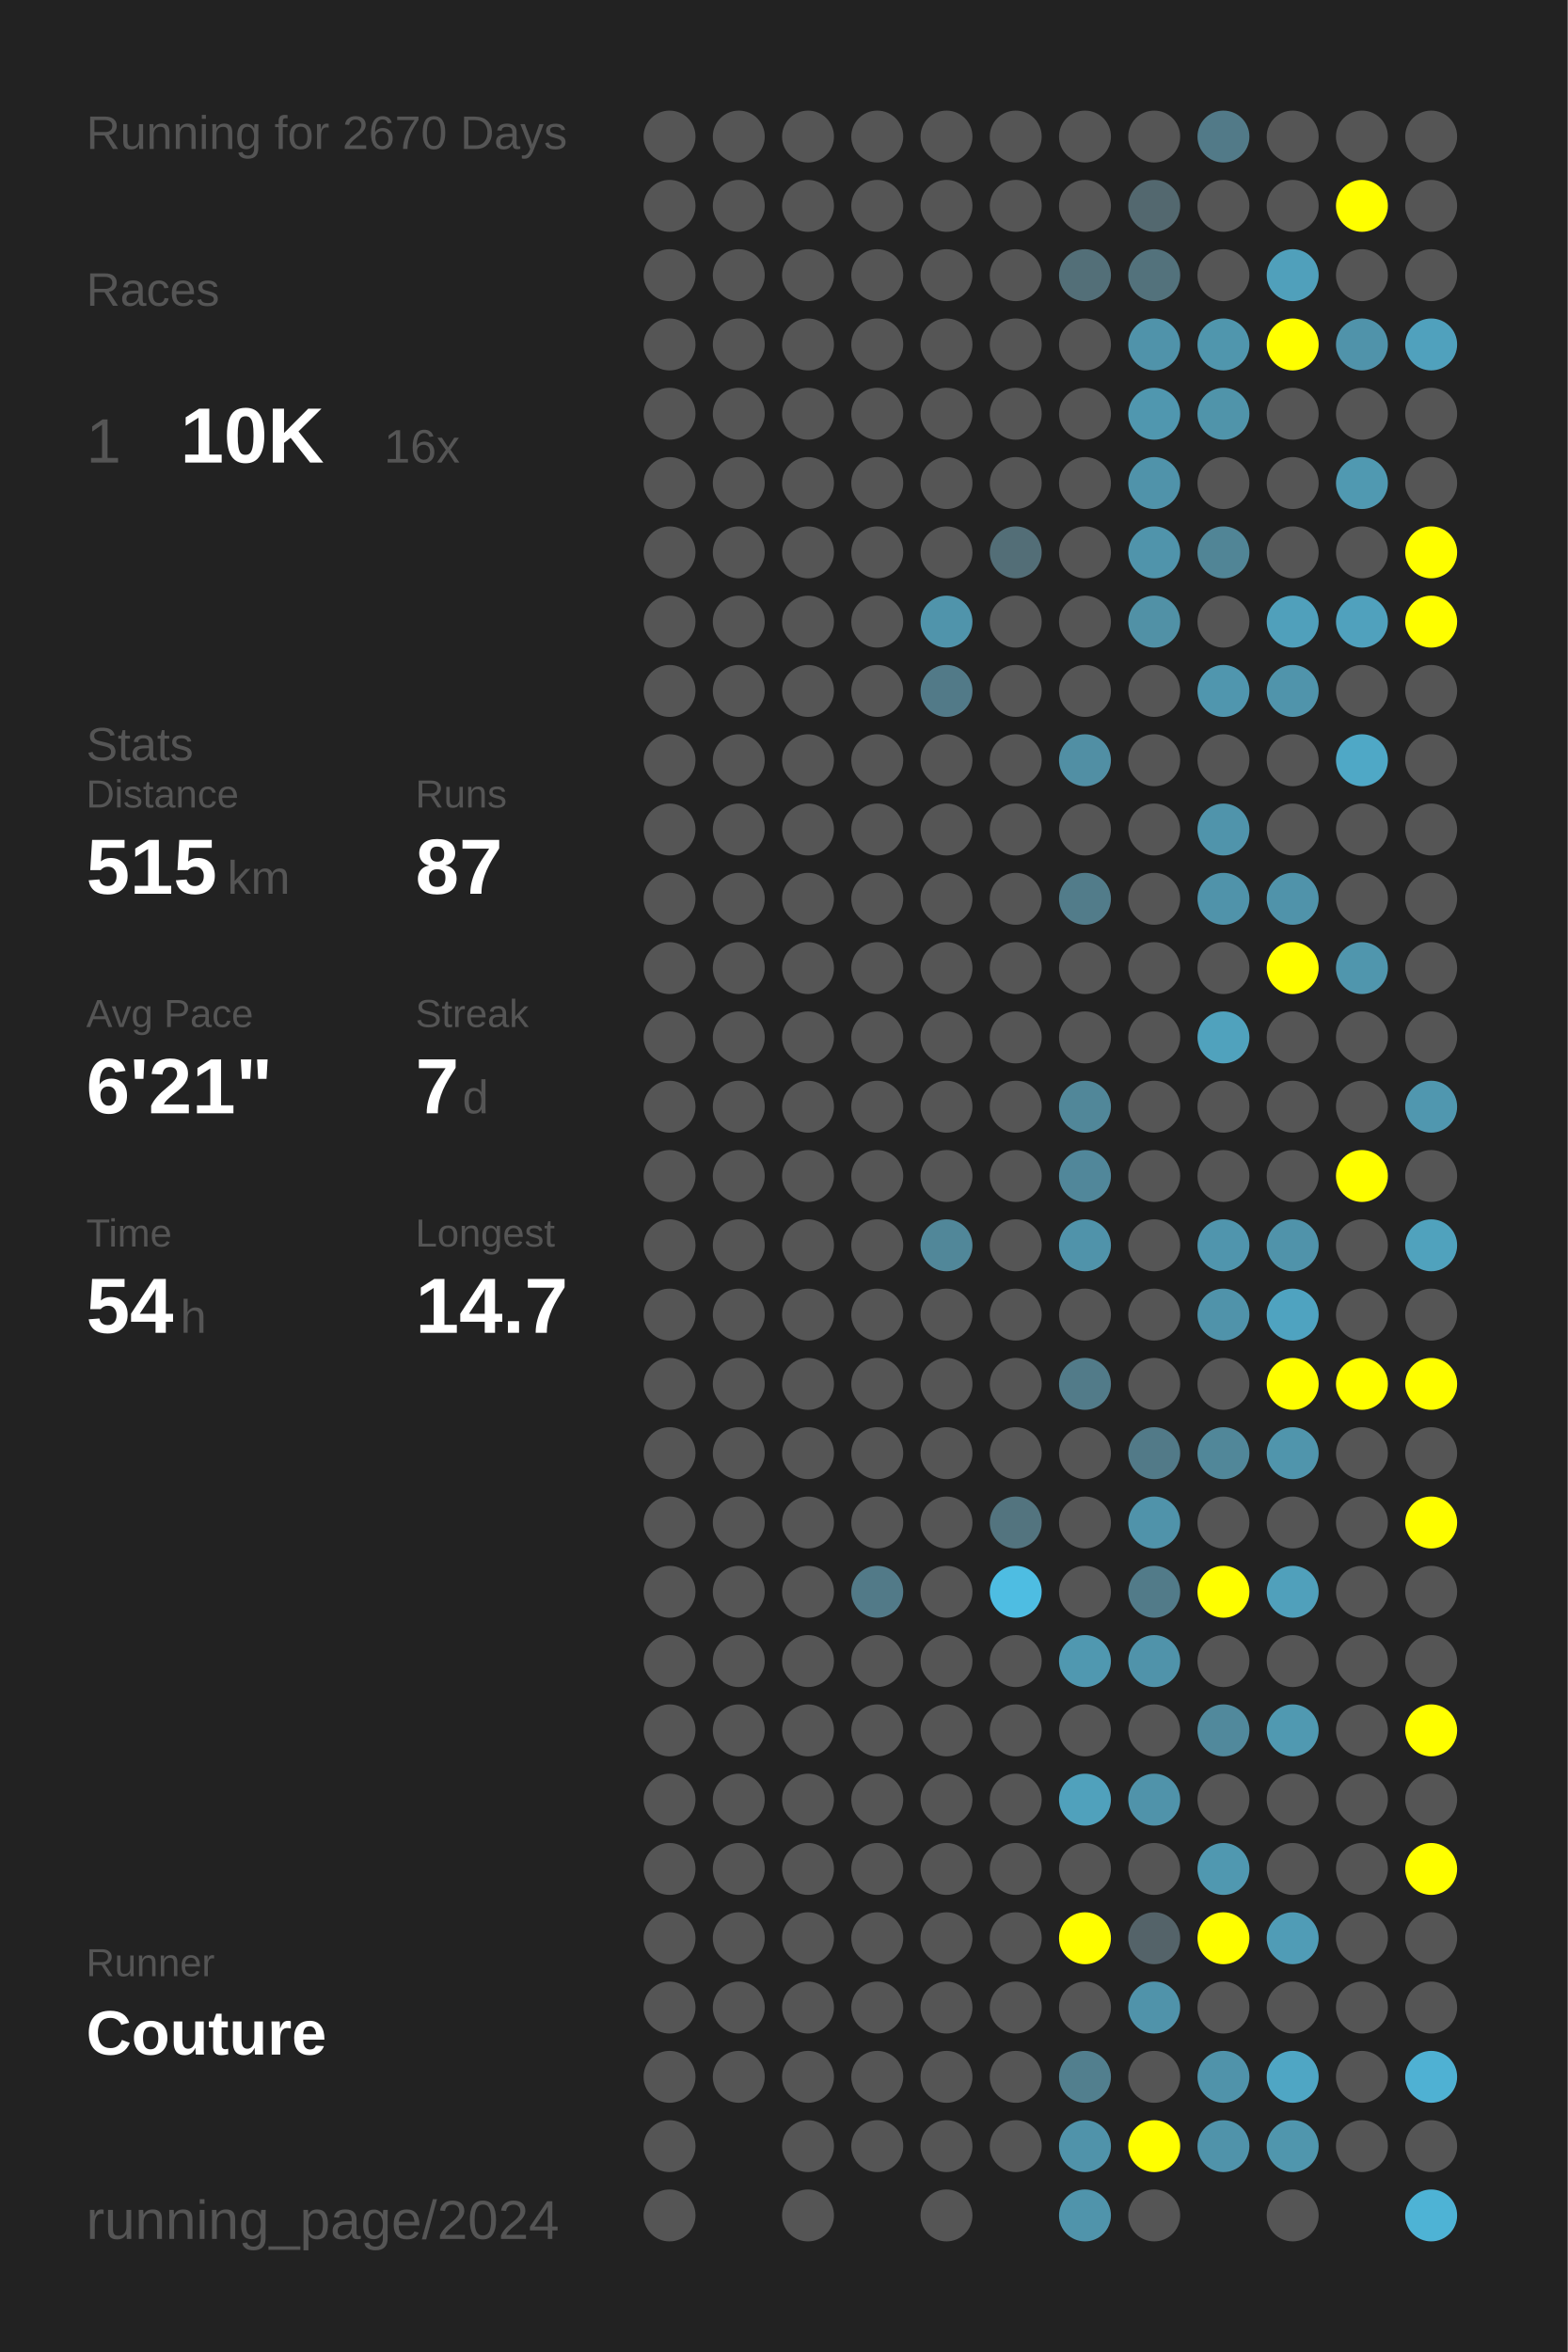
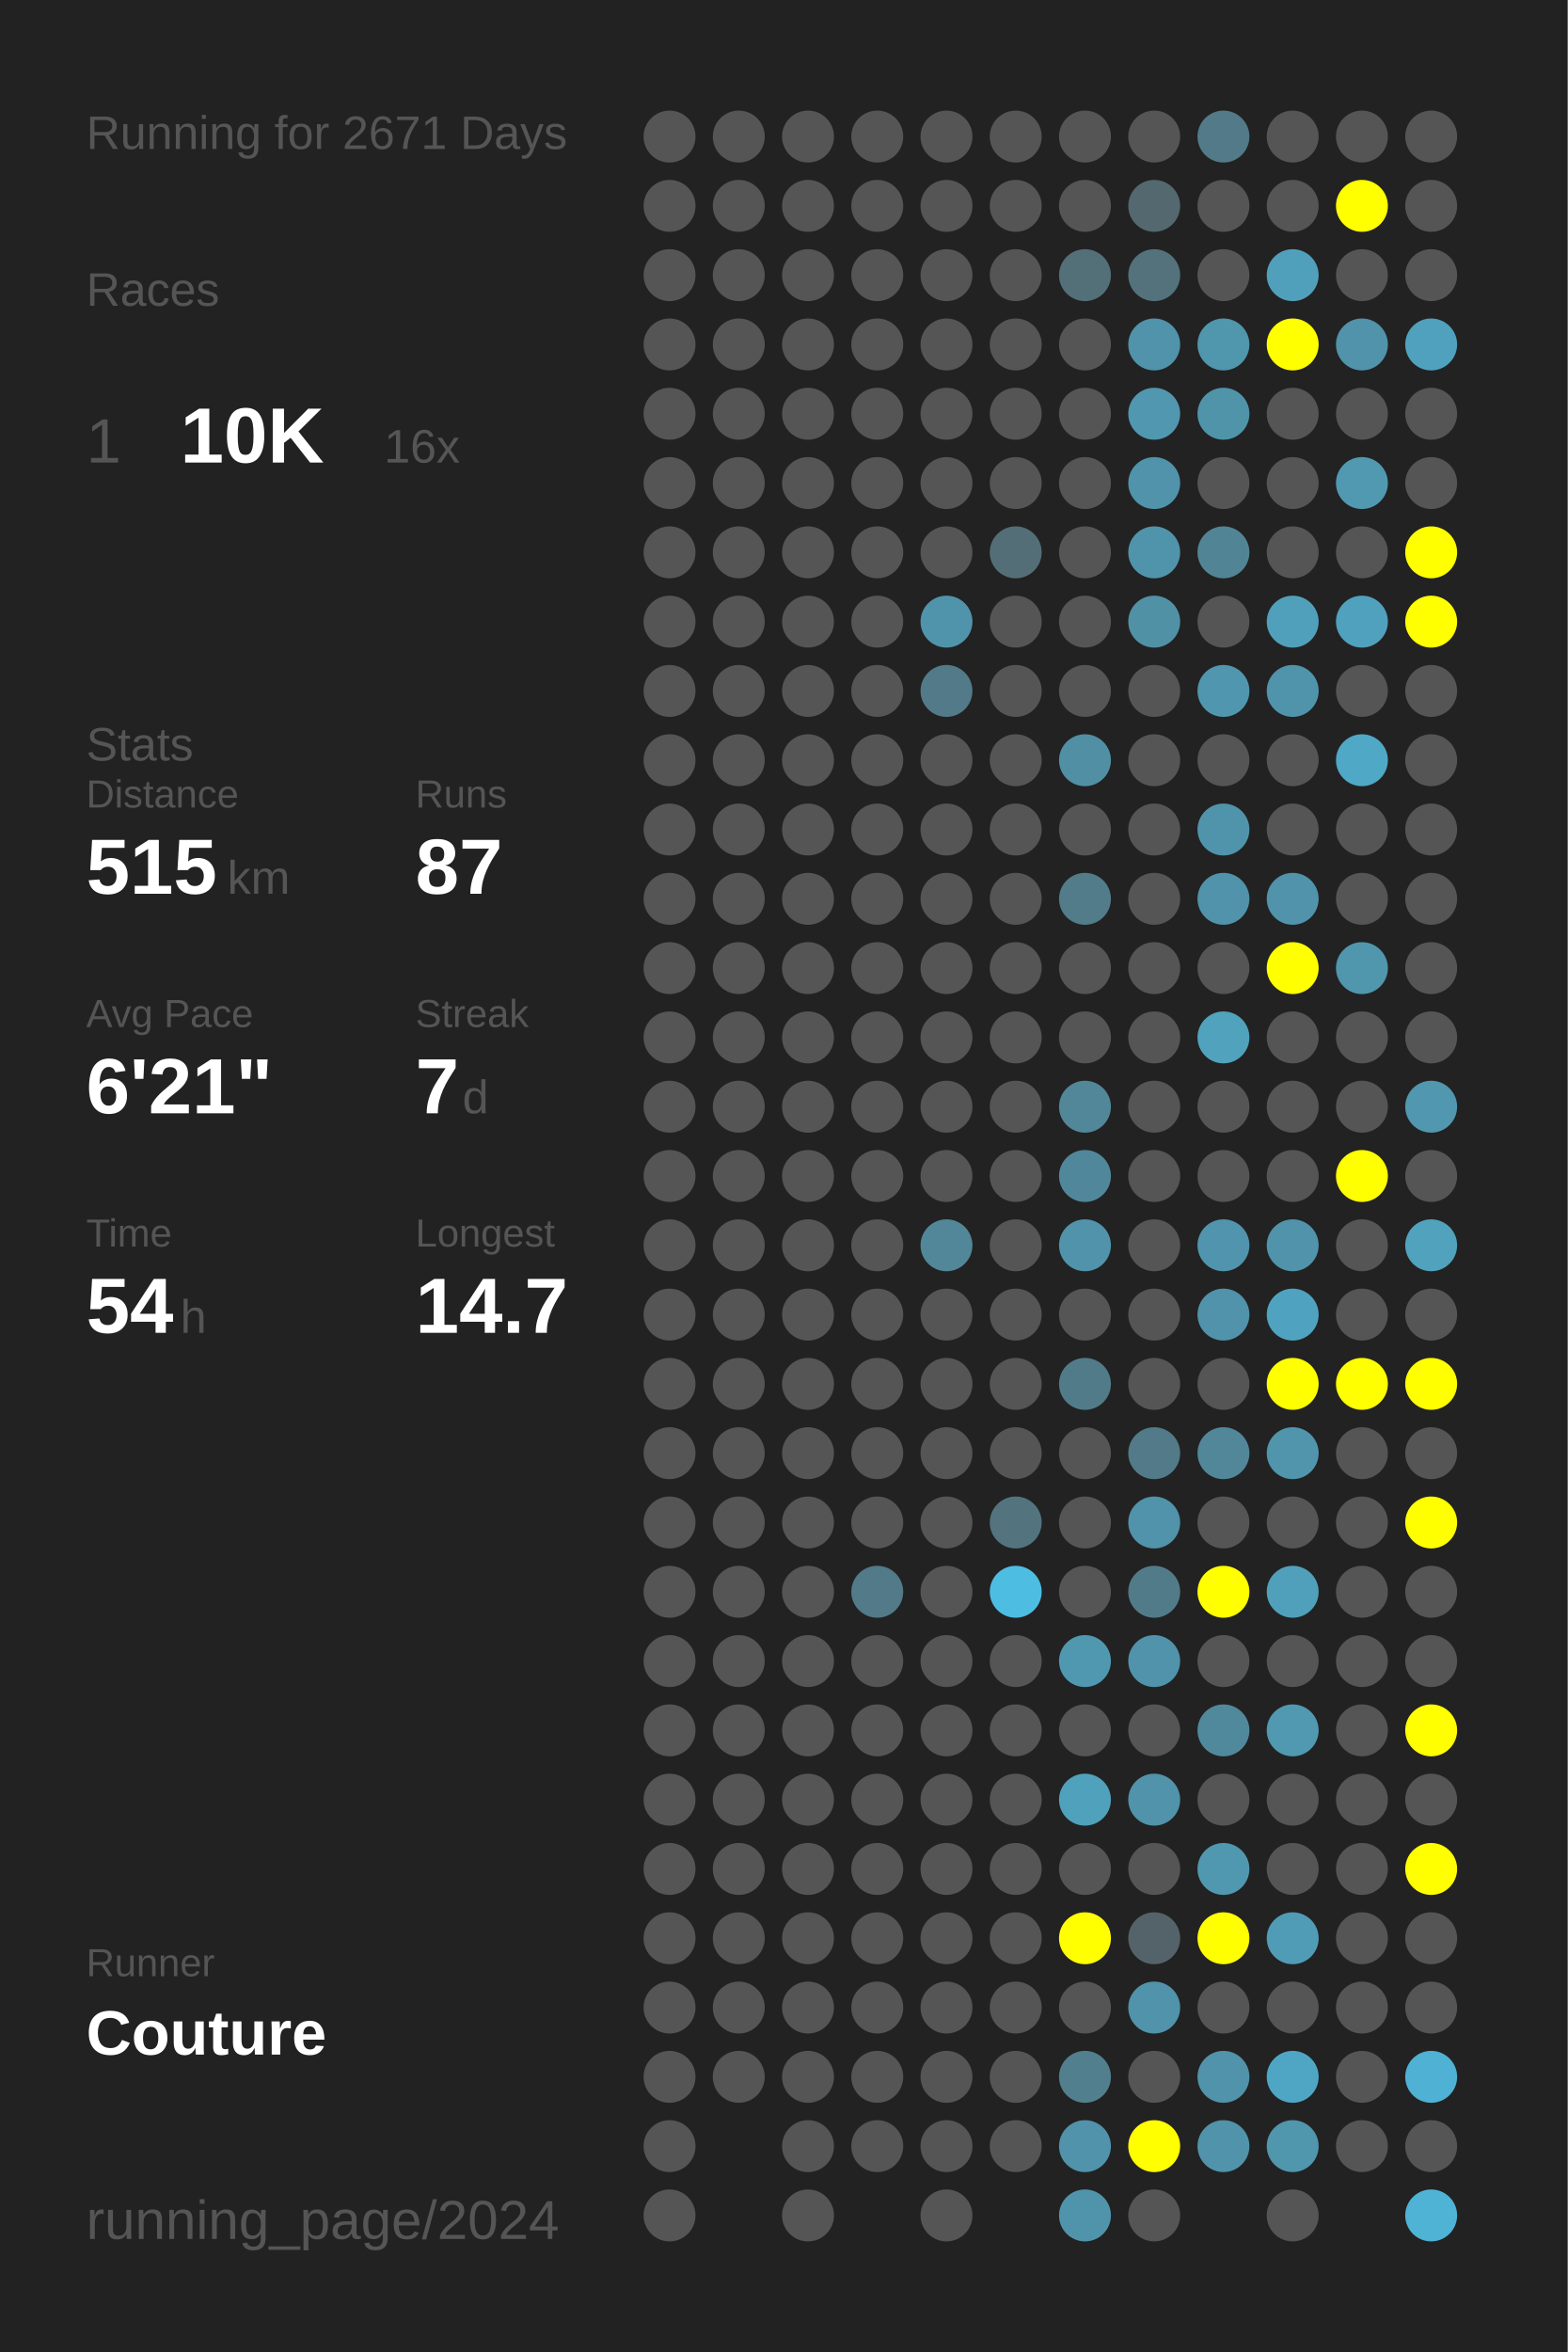
<svg xmlns="http://www.w3.org/2000/svg" baseProfile="full" height="300mm" version="1.1" viewBox="0,0,200,300" width="200mm">
  <defs />
  <rect fill="#222222" height="300" width="200" x="0" y="0" />
-   <text fill="#555555" style="font-size:6px; font-family:Arial;" x="11" y="19">Running for 2670 Days</text>
+   <text fill="#555555" style="font-size:6px; font-family:Arial;" x="11" y="19">Running for 2671 Days</text>
  <text fill="#555555" style="font-size:6px; font-family:Arial;" x="11" y="39">Races</text>
  <text fill="#555555" style="font-size:8px; font-family:Arial;" x="11" y="59">1</text>
  <text fill="#FFFFFF" style="font-size:10px; font-family:Arial; font-weight:bold;" x="23" y="59">10K</text>
  <text fill="#555555" style="font-size:6px; font-family:Arial;" x="49" y="59">16x</text>
  <text fill="#555555" style="font-size:6px; font-family:Arial;" x="11" y="97">Stats</text>
  <text fill="#555555" style="font-size:5px; font-family:Arial;" x="11" y="103">Distance</text>
  <text fill="#FFFFFF" style="font-size:10px; font-family:Arial; font-weight:bold;" x="11" y="114">515</text>
  <text fill="#555555" style="font-size:6px; font-family:Arial;" x="29" y="114">km</text>
  <text fill="#555555" style="font-size:5px; font-family:Arial;" x="53" y="103">Runs</text>
  <text fill="#FFFFFF" style="font-size:10px; font-family:Arial; font-weight:bold;" x="53" y="114">87</text>
  <text fill="#555555" style="font-size:5px; font-family:Arial;" x="11" y="131">Avg Pace</text>
  <text fill="#FFFFFF" style="font-size:10px; font-family:Arial; font-weight:bold;" x="11" y="142">6'21"</text>
  <text fill="#555555" style="font-size:5px; font-family:Arial;" x="53" y="131">Streak</text>
  <text fill="#FFFFFF" style="font-size:10px; font-family:Arial; font-weight:bold;" x="53" y="142">7</text>
  <text fill="#555555" style="font-size:6px; font-family:Arial;" x="59" y="142">d</text>
  <text fill="#555555" style="font-size:5px; font-family:Arial;" x="11" y="159">Time</text>
  <text fill="#FFFFFF" style="font-size:10px; font-family:Arial; font-weight:bold;" x="11" y="170">54</text>
  <text fill="#555555" style="font-size:6px; font-family:Arial;" x="23" y="170">h</text>
  <text fill="#555555" style="font-size:5px; font-family:Arial;" x="53" y="159">Longest</text>
  <text fill="#FFFFFF" style="font-size:10px; font-family:Arial; font-weight:bold;" x="53" y="170">14.7</text>
  <text fill="#555555" style="font-size:5px; font-family:Arial;" x="11" y="252.065">Runner</text>
  <text fill="#FFFFFF" style="font-size:8px; font-family:Arial; font-weight:bold;" x="11" y="262.065">Couture</text>
  <text fill="#555555" style="font-size:7px; font-family:Arial;" x="11" y="285.581">running_page/2024</text>
  <circle cx="85.417" cy="17.419" fill="#555555" r="3.312" />
  <circle cx="85.417" cy="26.258" fill="#555555" r="3.312" />
  <circle cx="85.417" cy="35.097" fill="#555555" r="3.312" />
  <circle cx="85.417" cy="43.935" fill="#555555" r="3.312" />
  <circle cx="85.417" cy="52.774" fill="#555555" r="3.312" />
  <circle cx="85.417" cy="61.613" fill="#555555" r="3.312" />
  <circle cx="85.417" cy="70.452" fill="#555555" r="3.312" />
  <circle cx="85.417" cy="79.29" fill="#555555" r="3.312" />
  <circle cx="85.417" cy="88.129" fill="#555555" r="3.312" />
  <circle cx="85.417" cy="96.968" fill="#555555" r="3.312" />
  <circle cx="85.417" cy="105.806" fill="#555555" r="3.312" />
  <circle cx="85.417" cy="114.645" fill="#555555" r="3.312" />
  <circle cx="85.417" cy="123.484" fill="#555555" r="3.312" />
  <circle cx="85.417" cy="132.323" fill="#555555" r="3.312" />
  <circle cx="85.417" cy="141.161" fill="#555555" r="3.312" />
  <circle cx="85.417" cy="150" fill="#555555" r="3.312" />
  <circle cx="85.417" cy="158.839" fill="#555555" r="3.312" />
  <circle cx="85.417" cy="167.677" fill="#555555" r="3.312" />
  <circle cx="85.417" cy="176.516" fill="#555555" r="3.312" />
  <circle cx="85.417" cy="185.355" fill="#555555" r="3.312" />
  <circle cx="85.417" cy="194.194" fill="#555555" r="3.312" />
  <circle cx="85.417" cy="203.032" fill="#555555" r="3.312" />
  <circle cx="85.417" cy="211.871" fill="#555555" r="3.312" />
  <circle cx="85.417" cy="220.71" fill="#555555" r="3.312" />
  <circle cx="85.417" cy="229.548" fill="#555555" r="3.312" />
  <circle cx="85.417" cy="238.387" fill="#555555" r="3.312" />
  <circle cx="85.417" cy="247.226" fill="#555555" r="3.312" />
  <circle cx="85.417" cy="256.065" fill="#555555" r="3.312" />
  <circle cx="85.417" cy="264.903" fill="#555555" r="3.312" />
  <circle cx="85.417" cy="273.742" fill="#555555" r="3.312" />
  <circle cx="85.417" cy="282.581" fill="#555555" r="3.312" />
  <circle cx="94.25" cy="17.419" fill="#555555" r="3.312" />
  <circle cx="94.25" cy="26.258" fill="#555555" r="3.312" />
  <circle cx="94.25" cy="35.097" fill="#555555" r="3.312" />
  <circle cx="94.25" cy="43.935" fill="#555555" r="3.312" />
  <circle cx="94.25" cy="52.774" fill="#555555" r="3.312" />
  <circle cx="94.25" cy="61.613" fill="#555555" r="3.312" />
  <circle cx="94.25" cy="70.452" fill="#555555" r="3.312" />
  <circle cx="94.25" cy="79.29" fill="#555555" r="3.312" />
  <circle cx="94.25" cy="88.129" fill="#555555" r="3.312" />
  <circle cx="94.25" cy="96.968" fill="#555555" r="3.312" />
  <circle cx="94.25" cy="105.806" fill="#555555" r="3.312" />
  <circle cx="94.25" cy="114.645" fill="#555555" r="3.312" />
  <circle cx="94.25" cy="123.484" fill="#555555" r="3.312" />
  <circle cx="94.25" cy="132.323" fill="#555555" r="3.312" />
  <circle cx="94.25" cy="141.161" fill="#555555" r="3.312" />
  <circle cx="94.25" cy="150" fill="#555555" r="3.312" />
  <circle cx="94.25" cy="158.839" fill="#555555" r="3.312" />
  <circle cx="94.25" cy="167.677" fill="#555555" r="3.312" />
  <circle cx="94.25" cy="176.516" fill="#555555" r="3.312" />
  <circle cx="94.25" cy="185.355" fill="#555555" r="3.312" />
  <circle cx="94.25" cy="194.194" fill="#555555" r="3.312" />
  <circle cx="94.25" cy="203.032" fill="#555555" r="3.312" />
  <circle cx="94.25" cy="211.871" fill="#555555" r="3.312" />
  <circle cx="94.25" cy="220.71" fill="#555555" r="3.312" />
  <circle cx="94.25" cy="229.548" fill="#555555" r="3.312" />
  <circle cx="94.25" cy="238.387" fill="#555555" r="3.312" />
  <circle cx="94.25" cy="247.226" fill="#555555" r="3.312" />
  <circle cx="94.25" cy="256.065" fill="#555555" r="3.312" />
  <circle cx="94.25" cy="264.903" fill="#555555" r="3.312" />
  <circle cx="103.083" cy="17.419" fill="#555555" r="3.312" />
  <circle cx="103.083" cy="26.258" fill="#555555" r="3.312" />
  <circle cx="103.083" cy="35.097" fill="#555555" r="3.312" />
  <circle cx="103.083" cy="43.935" fill="#555555" r="3.312" />
  <circle cx="103.083" cy="52.774" fill="#555555" r="3.312" />
  <circle cx="103.083" cy="61.613" fill="#555555" r="3.312" />
  <circle cx="103.083" cy="70.452" fill="#555555" r="3.312" />
  <circle cx="103.083" cy="79.29" fill="#555555" r="3.312" />
  <circle cx="103.083" cy="88.129" fill="#555555" r="3.312" />
  <circle cx="103.083" cy="96.968" fill="#555555" r="3.312" />
  <circle cx="103.083" cy="105.806" fill="#555555" r="3.312" />
  <circle cx="103.083" cy="114.645" fill="#555555" r="3.312" />
  <circle cx="103.083" cy="123.484" fill="#555555" r="3.312" />
  <circle cx="103.083" cy="132.323" fill="#555555" r="3.312" />
  <circle cx="103.083" cy="141.161" fill="#555555" r="3.312" />
  <circle cx="103.083" cy="150" fill="#555555" r="3.312" />
  <circle cx="103.083" cy="158.839" fill="#555555" r="3.312" />
  <circle cx="103.083" cy="167.677" fill="#555555" r="3.312" />
  <circle cx="103.083" cy="176.516" fill="#555555" r="3.312" />
  <circle cx="103.083" cy="185.355" fill="#555555" r="3.312" />
  <circle cx="103.083" cy="194.194" fill="#555555" r="3.312" />
  <circle cx="103.083" cy="203.032" fill="#555555" r="3.312" />
  <circle cx="103.083" cy="211.871" fill="#555555" r="3.312" />
  <circle cx="103.083" cy="220.71" fill="#555555" r="3.312" />
  <circle cx="103.083" cy="229.548" fill="#555555" r="3.312" />
  <circle cx="103.083" cy="238.387" fill="#555555" r="3.312" />
  <circle cx="103.083" cy="247.226" fill="#555555" r="3.312" />
  <circle cx="103.083" cy="256.065" fill="#555555" r="3.312" />
  <circle cx="103.083" cy="264.903" fill="#555555" r="3.312" />
  <circle cx="103.083" cy="273.742" fill="#555555" r="3.312" />
  <circle cx="103.083" cy="282.581" fill="#555555" r="3.312" />
  <circle cx="111.917" cy="17.419" fill="#555555" r="3.312" />
  <circle cx="111.917" cy="26.258" fill="#555555" r="3.312" />
  <circle cx="111.917" cy="35.097" fill="#555555" r="3.312" />
  <circle cx="111.917" cy="43.935" fill="#555555" r="3.312" />
  <circle cx="111.917" cy="52.774" fill="#555555" r="3.312" />
  <circle cx="111.917" cy="61.613" fill="#555555" r="3.312" />
  <circle cx="111.917" cy="70.452" fill="#555555" r="3.312" />
  <circle cx="111.917" cy="79.29" fill="#555555" r="3.312" />
  <circle cx="111.917" cy="88.129" fill="#555555" r="3.312" />
  <circle cx="111.917" cy="96.968" fill="#555555" r="3.312" />
  <circle cx="111.917" cy="105.806" fill="#555555" r="3.312" />
  <circle cx="111.917" cy="114.645" fill="#555555" r="3.312" />
  <circle cx="111.917" cy="123.484" fill="#555555" r="3.312" />
  <circle cx="111.917" cy="132.323" fill="#555555" r="3.312" />
  <circle cx="111.917" cy="141.161" fill="#555555" r="3.312" />
  <circle cx="111.917" cy="150" fill="#555555" r="3.312" />
  <circle cx="111.917" cy="158.839" fill="#555555" r="3.312" />
  <circle cx="111.917" cy="167.677" fill="#555555" r="3.312" />
  <circle cx="111.917" cy="176.516" fill="#555555" r="3.312" />
  <circle cx="111.917" cy="185.355" fill="#555555" r="3.312" />
  <circle cx="111.917" cy="194.194" fill="#555555" r="3.312" />
  <circle cx="111.917" cy="203.032" fill="#527a88" r="3.312" />
  <circle cx="111.917" cy="211.871" fill="#555555" r="3.312" />
  <circle cx="111.917" cy="220.71" fill="#555555" r="3.312" />
  <circle cx="111.917" cy="229.548" fill="#555555" r="3.312" />
  <circle cx="111.917" cy="238.387" fill="#555555" r="3.312" />
  <circle cx="111.917" cy="247.226" fill="#555555" r="3.312" />
  <circle cx="111.917" cy="256.065" fill="#555555" r="3.312" />
  <circle cx="111.917" cy="264.903" fill="#555555" r="3.312" />
  <circle cx="111.917" cy="273.742" fill="#555555" r="3.312" />
  <circle cx="120.75" cy="17.419" fill="#555555" r="3.312" />
  <circle cx="120.75" cy="26.258" fill="#555555" r="3.312" />
  <circle cx="120.75" cy="35.097" fill="#555555" r="3.312" />
  <circle cx="120.75" cy="43.935" fill="#555555" r="3.312" />
  <circle cx="120.75" cy="52.774" fill="#555555" r="3.312" />
  <circle cx="120.75" cy="61.613" fill="#555555" r="3.312" />
  <circle cx="120.75" cy="70.452" fill="#555555" r="3.312" />
  <circle cx="120.75" cy="79.29" fill="#5094ab" r="3.312" />
  <circle cx="120.75" cy="88.129" fill="#527a88" r="3.312" />
  <circle cx="120.75" cy="96.968" fill="#555555" r="3.312" />
  <circle cx="120.75" cy="105.806" fill="#555555" r="3.312" />
  <circle cx="120.75" cy="114.645" fill="#555555" r="3.312" />
  <circle cx="120.75" cy="123.484" fill="#555555" r="3.312" />
  <circle cx="120.75" cy="132.323" fill="#555555" r="3.312" />
  <circle cx="120.75" cy="141.161" fill="#555555" r="3.312" />
  <circle cx="120.75" cy="150" fill="#555555" r="3.312" />
  <circle cx="120.75" cy="158.839" fill="#518799" r="3.312" />
  <circle cx="120.75" cy="167.677" fill="#555555" r="3.312" />
  <circle cx="120.75" cy="176.516" fill="#555555" r="3.312" />
  <circle cx="120.75" cy="185.355" fill="#555555" r="3.312" />
  <circle cx="120.75" cy="194.194" fill="#555555" r="3.312" />
  <circle cx="120.75" cy="203.032" fill="#555555" r="3.312" />
  <circle cx="120.75" cy="211.871" fill="#555555" r="3.312" />
  <circle cx="120.75" cy="220.71" fill="#555555" r="3.312" />
  <circle cx="120.75" cy="229.548" fill="#555555" r="3.312" />
  <circle cx="120.75" cy="238.387" fill="#555555" r="3.312" />
  <circle cx="120.75" cy="247.226" fill="#555555" r="3.312" />
  <circle cx="120.75" cy="256.065" fill="#555555" r="3.312" />
  <circle cx="120.75" cy="264.903" fill="#555555" r="3.312" />
  <circle cx="120.75" cy="273.742" fill="#555555" r="3.312" />
  <circle cx="120.75" cy="282.581" fill="#555555" r="3.312" />
  <circle cx="129.583" cy="17.419" fill="#555555" r="3.312" />
  <circle cx="129.583" cy="26.258" fill="#555555" r="3.312" />
  <circle cx="129.583" cy="35.097" fill="#555555" r="3.312" />
  <circle cx="129.583" cy="43.935" fill="#555555" r="3.312" />
  <circle cx="129.583" cy="52.774" fill="#555555" r="3.312" />
  <circle cx="129.583" cy="61.613" fill="#555555" r="3.312" />
  <circle cx="129.583" cy="70.452" fill="#536e77" r="3.312" />
  <circle cx="129.583" cy="79.29" fill="#555555" r="3.312" />
  <circle cx="129.583" cy="88.129" fill="#555555" r="3.312" />
  <circle cx="129.583" cy="96.968" fill="#555555" r="3.312" />
  <circle cx="129.583" cy="105.806" fill="#555555" r="3.312" />
  <circle cx="129.583" cy="114.645" fill="#555555" r="3.312" />
  <circle cx="129.583" cy="123.484" fill="#555555" r="3.312" />
  <circle cx="129.583" cy="132.323" fill="#555555" r="3.312" />
  <circle cx="129.583" cy="141.161" fill="#555555" r="3.312" />
  <circle cx="129.583" cy="150" fill="#555555" r="3.312" />
  <circle cx="129.583" cy="158.839" fill="#555555" r="3.312" />
  <circle cx="129.583" cy="167.677" fill="#555555" r="3.312" />
  <circle cx="129.583" cy="176.516" fill="#555555" r="3.312" />
  <circle cx="129.583" cy="185.355" fill="#555555" r="3.312" />
  <circle cx="129.583" cy="194.194" fill="#53747f" r="3.312" />
  <circle cx="129.583" cy="203.032" fill="#4ebde2" r="3.312" />
  <circle cx="129.583" cy="211.871" fill="#555555" r="3.312" />
  <circle cx="129.583" cy="220.71" fill="#555555" r="3.312" />
  <circle cx="129.583" cy="229.548" fill="#555555" r="3.312" />
  <circle cx="129.583" cy="238.387" fill="#555555" r="3.312" />
  <circle cx="129.583" cy="247.226" fill="#555555" r="3.312" />
  <circle cx="129.583" cy="256.065" fill="#555555" r="3.312" />
  <circle cx="129.583" cy="264.903" fill="#555555" r="3.312" />
  <circle cx="129.583" cy="273.742" fill="#555555" r="3.312" />
  <circle cx="138.417" cy="17.419" fill="#555555" r="3.312" />
  <circle cx="138.417" cy="26.258" fill="#555555" r="3.312" />
  <circle cx="138.417" cy="35.097" fill="#536f78" r="3.312" />
  <circle cx="138.417" cy="43.935" fill="#555555" r="3.312" />
  <circle cx="138.417" cy="52.774" fill="#555555" r="3.312" />
  <circle cx="138.417" cy="61.613" fill="#555555" r="3.312" />
  <circle cx="138.417" cy="70.452" fill="#555555" r="3.312" />
  <circle cx="138.417" cy="79.29" fill="#555555" r="3.312" />
  <circle cx="138.417" cy="88.129" fill="#555555" r="3.312" />
  <circle cx="138.417" cy="96.968" fill="#518fa4" r="3.312" />
  <circle cx="138.417" cy="105.806" fill="#555555" r="3.312" />
  <circle cx="138.417" cy="114.645" fill="#527c8a" r="3.312" />
  <circle cx="138.417" cy="123.484" fill="#555555" r="3.312" />
  <circle cx="138.417" cy="132.323" fill="#555555" r="3.312" />
  <circle cx="138.417" cy="141.161" fill="#518799" r="3.312" />
  <circle cx="138.417" cy="150" fill="#51879a" r="3.312" />
  <circle cx="138.417" cy="158.839" fill="#5093aa" r="3.312" />
  <circle cx="138.417" cy="167.677" fill="#555555" r="3.312" />
  <circle cx="138.417" cy="176.516" fill="#527b89" r="3.312" />
  <circle cx="138.417" cy="185.355" fill="#555555" r="3.312" />
  <circle cx="138.417" cy="194.194" fill="#555555" r="3.312" />
  <circle cx="138.417" cy="203.032" fill="#555555" r="3.312" />
  <circle cx="138.417" cy="211.871" fill="#5098b0" r="3.312" />
  <circle cx="138.417" cy="220.71" fill="#555555" r="3.312" />
  <circle cx="138.417" cy="229.548" fill="#50a1bc" r="3.312" />
  <circle cx="138.417" cy="238.387" fill="#555555" r="3.312" />
  <circle cx="138.417" cy="247.226" fill="#FFFF00" r="3.312" />
  <circle cx="138.417" cy="256.065" fill="#555555" r="3.312" />
  <circle cx="138.417" cy="264.903" fill="#527f8e" r="3.312" />
  <circle cx="138.417" cy="273.742" fill="#5093aa" r="3.312" />
  <circle cx="138.417" cy="282.581" fill="#5094ab" r="3.312" />
  <circle cx="147.25" cy="17.419" fill="#555555" r="3.312" />
  <circle cx="147.25" cy="26.258" fill="#53686f" r="3.312" />
  <circle cx="147.25" cy="35.097" fill="#53727c" r="3.312" />
  <circle cx="147.25" cy="43.935" fill="#5093aa" r="3.312" />
  <circle cx="147.25" cy="52.774" fill="#5097af" r="3.312" />
  <circle cx="147.25" cy="61.613" fill="#5093aa" r="3.312" />
  <circle cx="147.25" cy="70.452" fill="#5094ab" r="3.312" />
  <circle cx="147.25" cy="79.29" fill="#5191a6" r="3.312" />
  <circle cx="147.25" cy="88.129" fill="#555555" r="3.312" />
  <circle cx="147.25" cy="96.968" fill="#555555" r="3.312" />
  <circle cx="147.25" cy="105.806" fill="#555555" r="3.312" />
  <circle cx="147.25" cy="114.645" fill="#555555" r="3.312" />
  <circle cx="147.25" cy="123.484" fill="#555555" r="3.312" />
  <circle cx="147.25" cy="132.323" fill="#555555" r="3.312" />
  <circle cx="147.25" cy="141.161" fill="#555555" r="3.312" />
  <circle cx="147.25" cy="150" fill="#555555" r="3.312" />
  <circle cx="147.25" cy="158.839" fill="#555555" r="3.312" />
  <circle cx="147.25" cy="167.677" fill="#555555" r="3.312" />
  <circle cx="147.25" cy="176.516" fill="#555555" r="3.312" />
  <circle cx="147.25" cy="185.355" fill="#527a88" r="3.312" />
  <circle cx="147.25" cy="194.194" fill="#5093aa" r="3.312" />
  <circle cx="147.25" cy="203.032" fill="#527b89" r="3.312" />
  <circle cx="147.25" cy="211.871" fill="#5093aa" r="3.312" />
  <circle cx="147.25" cy="220.71" fill="#555555" r="3.312" />
  <circle cx="147.25" cy="229.548" fill="#5093aa" r="3.312" />
  <circle cx="147.25" cy="238.387" fill="#555555" r="3.312" />
  <circle cx="147.25" cy="247.226" fill="#546369" r="3.312" />
  <circle cx="147.25" cy="256.065" fill="#5093aa" r="3.312" />
  <circle cx="147.25" cy="264.903" fill="#555555" r="3.312" />
  <circle cx="147.25" cy="273.742" fill="#FFFF00" r="3.312" />
  <circle cx="147.25" cy="282.581" fill="#555555" r="3.312" />
  <circle cx="156.083" cy="17.419" fill="#527a88" r="3.312" />
  <circle cx="156.083" cy="26.258" fill="#555555" r="3.312" />
  <circle cx="156.083" cy="35.097" fill="#555555" r="3.312" />
  <circle cx="156.083" cy="43.935" fill="#5096ad" r="3.312" />
  <circle cx="156.083" cy="52.774" fill="#5094aa" r="3.312" />
  <circle cx="156.083" cy="61.613" fill="#555555" r="3.312" />
  <circle cx="156.083" cy="70.452" fill="#518596" r="3.312" />
  <circle cx="156.083" cy="79.29" fill="#555555" r="3.312" />
  <circle cx="156.083" cy="88.129" fill="#5096ae" r="3.312" />
  <circle cx="156.083" cy="96.968" fill="#555555" r="3.312" />
  <circle cx="156.083" cy="105.806" fill="#5094ab" r="3.312" />
  <circle cx="156.083" cy="114.645" fill="#5093aa" r="3.312" />
  <circle cx="156.083" cy="123.484" fill="#555555" r="3.312" />
  <circle cx="156.083" cy="132.323" fill="#50a2bd" r="3.312" />
  <circle cx="156.083" cy="141.161" fill="#555555" r="3.312" />
  <circle cx="156.083" cy="150" fill="#555555" r="3.312" />
  <circle cx="156.083" cy="158.839" fill="#5095ad" r="3.312" />
  <circle cx="156.083" cy="167.677" fill="#5093aa" r="3.312" />
  <circle cx="156.083" cy="176.516" fill="#555555" r="3.312" />
  <circle cx="156.083" cy="185.355" fill="#518799" r="3.312" />
  <circle cx="156.083" cy="194.194" fill="#555555" r="3.312" />
  <circle cx="156.083" cy="203.032" fill="#FFFF00" r="3.312" />
  <circle cx="156.083" cy="211.871" fill="#555555" r="3.312" />
  <circle cx="156.083" cy="220.71" fill="#51899c" r="3.312" />
  <circle cx="156.083" cy="229.548" fill="#555555" r="3.312" />
  <circle cx="156.083" cy="238.387" fill="#5098b0" r="3.312" />
  <circle cx="156.083" cy="247.226" fill="#FFFF00" r="3.312" />
  <circle cx="156.083" cy="256.065" fill="#555555" r="3.312" />
  <circle cx="156.083" cy="264.903" fill="#5093aa" r="3.312" />
  <circle cx="156.083" cy="273.742" fill="#5093aa" r="3.312" />
  <circle cx="164.917" cy="17.419" fill="#555555" r="3.312" />
  <circle cx="164.917" cy="26.258" fill="#555555" r="3.312" />
  <circle cx="164.917" cy="35.097" fill="#50a0bb" r="3.312" />
  <circle cx="164.917" cy="43.935" fill="#FFFF00" r="3.312" />
  <circle cx="164.917" cy="52.774" fill="#555555" r="3.312" />
  <circle cx="164.917" cy="61.613" fill="#555555" r="3.312" />
  <circle cx="164.917" cy="70.452" fill="#555555" r="3.312" />
  <circle cx="164.917" cy="79.29" fill="#50a0bb" r="3.312" />
  <circle cx="164.917" cy="88.129" fill="#5094ab" r="3.312" />
  <circle cx="164.917" cy="96.968" fill="#555555" r="3.312" />
  <circle cx="164.917" cy="105.806" fill="#555555" r="3.312" />
  <circle cx="164.917" cy="114.645" fill="#5093aa" r="3.312" />
  <circle cx="164.917" cy="123.484" fill="#FFFF00" r="3.312" />
  <circle cx="164.917" cy="132.323" fill="#555555" r="3.312" />
  <circle cx="164.917" cy="141.161" fill="#555555" r="3.312" />
  <circle cx="164.917" cy="150" fill="#555555" r="3.312" />
  <circle cx="164.917" cy="158.839" fill="#5093aa" r="3.312" />
  <circle cx="164.917" cy="167.677" fill="#4fa3c0" r="3.312" />
  <circle cx="164.917" cy="176.516" fill="#FFFF00" r="3.312" />
  <circle cx="164.917" cy="185.355" fill="#5095ac" r="3.312" />
  <circle cx="164.917" cy="194.194" fill="#555555" r="3.312" />
  <circle cx="164.917" cy="203.032" fill="#50a0bb" r="3.312" />
  <circle cx="164.917" cy="211.871" fill="#555555" r="3.312" />
  <circle cx="164.917" cy="220.71" fill="#5099b1" r="3.312" />
  <circle cx="164.917" cy="229.548" fill="#555555" r="3.312" />
  <circle cx="164.917" cy="238.387" fill="#555555" r="3.312" />
  <circle cx="164.917" cy="247.226" fill="#509cb6" r="3.312" />
  <circle cx="164.917" cy="256.065" fill="#555555" r="3.312" />
  <circle cx="164.917" cy="264.903" fill="#4fa6c4" r="3.312" />
  <circle cx="164.917" cy="273.742" fill="#5096ad" r="3.312" />
  <circle cx="164.917" cy="282.581" fill="#555555" r="3.312" />
  <circle cx="173.75" cy="17.419" fill="#555555" r="3.312" />
  <circle cx="173.75" cy="26.258" fill="#FFFF00" r="3.312" />
  <circle cx="173.75" cy="35.097" fill="#555555" r="3.312" />
  <circle cx="173.75" cy="43.935" fill="#5093aa" r="3.312" />
  <circle cx="173.75" cy="52.774" fill="#555555" r="3.312" />
  <circle cx="173.75" cy="61.613" fill="#5099b1" r="3.312" />
  <circle cx="173.75" cy="70.452" fill="#555555" r="3.312" />
  <circle cx="173.75" cy="79.29" fill="#50a1bd" r="3.312" />
  <circle cx="173.75" cy="88.129" fill="#555555" r="3.312" />
  <circle cx="173.75" cy="96.968" fill="#4fa8c6" r="3.312" />
  <circle cx="173.75" cy="105.806" fill="#555555" r="3.312" />
  <circle cx="173.75" cy="114.645" fill="#555555" r="3.312" />
  <circle cx="173.75" cy="123.484" fill="#5096ad" r="3.312" />
  <circle cx="173.75" cy="132.323" fill="#555555" r="3.312" />
  <circle cx="173.75" cy="141.161" fill="#555555" r="3.312" />
  <circle cx="173.75" cy="150" fill="#FFFF00" r="3.312" />
  <circle cx="173.75" cy="158.839" fill="#555555" r="3.312" />
  <circle cx="173.75" cy="167.677" fill="#555555" r="3.312" />
  <circle cx="173.75" cy="176.516" fill="#FFFF00" r="3.312" />
  <circle cx="173.75" cy="185.355" fill="#555555" r="3.312" />
  <circle cx="173.75" cy="194.194" fill="#555555" r="3.312" />
  <circle cx="173.75" cy="203.032" fill="#555555" r="3.312" />
  <circle cx="173.75" cy="211.871" fill="#555555" r="3.312" />
  <circle cx="173.75" cy="220.71" fill="#555555" r="3.312" />
  <circle cx="173.75" cy="229.548" fill="#555555" r="3.312" />
  <circle cx="173.75" cy="238.387" fill="#555555" r="3.312" />
  <circle cx="173.75" cy="247.226" fill="#555555" r="3.312" />
  <circle cx="173.75" cy="256.065" fill="#555555" r="3.312" />
  <circle cx="173.75" cy="264.903" fill="#555555" r="3.312" />
  <circle cx="173.75" cy="273.742" fill="#555555" r="3.312" />
  <circle cx="182.583" cy="17.419" fill="#555555" r="3.312" />
  <circle cx="182.583" cy="26.258" fill="#555555" r="3.312" />
  <circle cx="182.583" cy="35.097" fill="#555555" r="3.312" />
  <circle cx="182.583" cy="43.935" fill="#50a1bd" r="3.312" />
  <circle cx="182.583" cy="52.774" fill="#555555" r="3.312" />
  <circle cx="182.583" cy="61.613" fill="#555555" r="3.312" />
  <circle cx="182.583" cy="70.452" fill="#FFFF00" r="3.312" />
  <circle cx="182.583" cy="79.29" fill="#FFFF00" r="3.312" />
  <circle cx="182.583" cy="88.129" fill="#555555" r="3.312" />
  <circle cx="182.583" cy="96.968" fill="#555555" r="3.312" />
  <circle cx="182.583" cy="105.806" fill="#555555" r="3.312" />
  <circle cx="182.583" cy="114.645" fill="#555555" r="3.312" />
  <circle cx="182.583" cy="123.484" fill="#555555" r="3.312" />
  <circle cx="182.583" cy="132.323" fill="#555555" r="3.312" />
  <circle cx="182.583" cy="141.161" fill="#5097af" r="3.312" />
  <circle cx="182.583" cy="150" fill="#555555" r="3.312" />
  <circle cx="182.583" cy="158.839" fill="#50a2bd" r="3.312" />
  <circle cx="182.583" cy="167.677" fill="#555555" r="3.312" />
  <circle cx="182.583" cy="176.516" fill="#FFFF00" r="3.312" />
  <circle cx="182.583" cy="185.355" fill="#555555" r="3.312" />
  <circle cx="182.583" cy="194.194" fill="#FFFF00" r="3.312" />
  <circle cx="182.583" cy="203.032" fill="#555555" r="3.312" />
  <circle cx="182.583" cy="211.871" fill="#555555" r="3.312" />
  <circle cx="182.583" cy="220.71" fill="#FFFF00" r="3.312" />
  <circle cx="182.583" cy="229.548" fill="#555555" r="3.312" />
  <circle cx="182.583" cy="238.387" fill="#FFFF00" r="3.312" />
  <circle cx="182.583" cy="247.226" fill="#555555" r="3.312" />
  <circle cx="182.583" cy="256.065" fill="#555555" r="3.312" />
  <circle cx="182.583" cy="264.903" fill="#4fb1d3" r="3.312" />
  <circle cx="182.583" cy="273.742" fill="#555555" r="3.312" />
  <circle cx="182.583" cy="282.581" fill="#4eb3d5" r="3.312" />
</svg>
